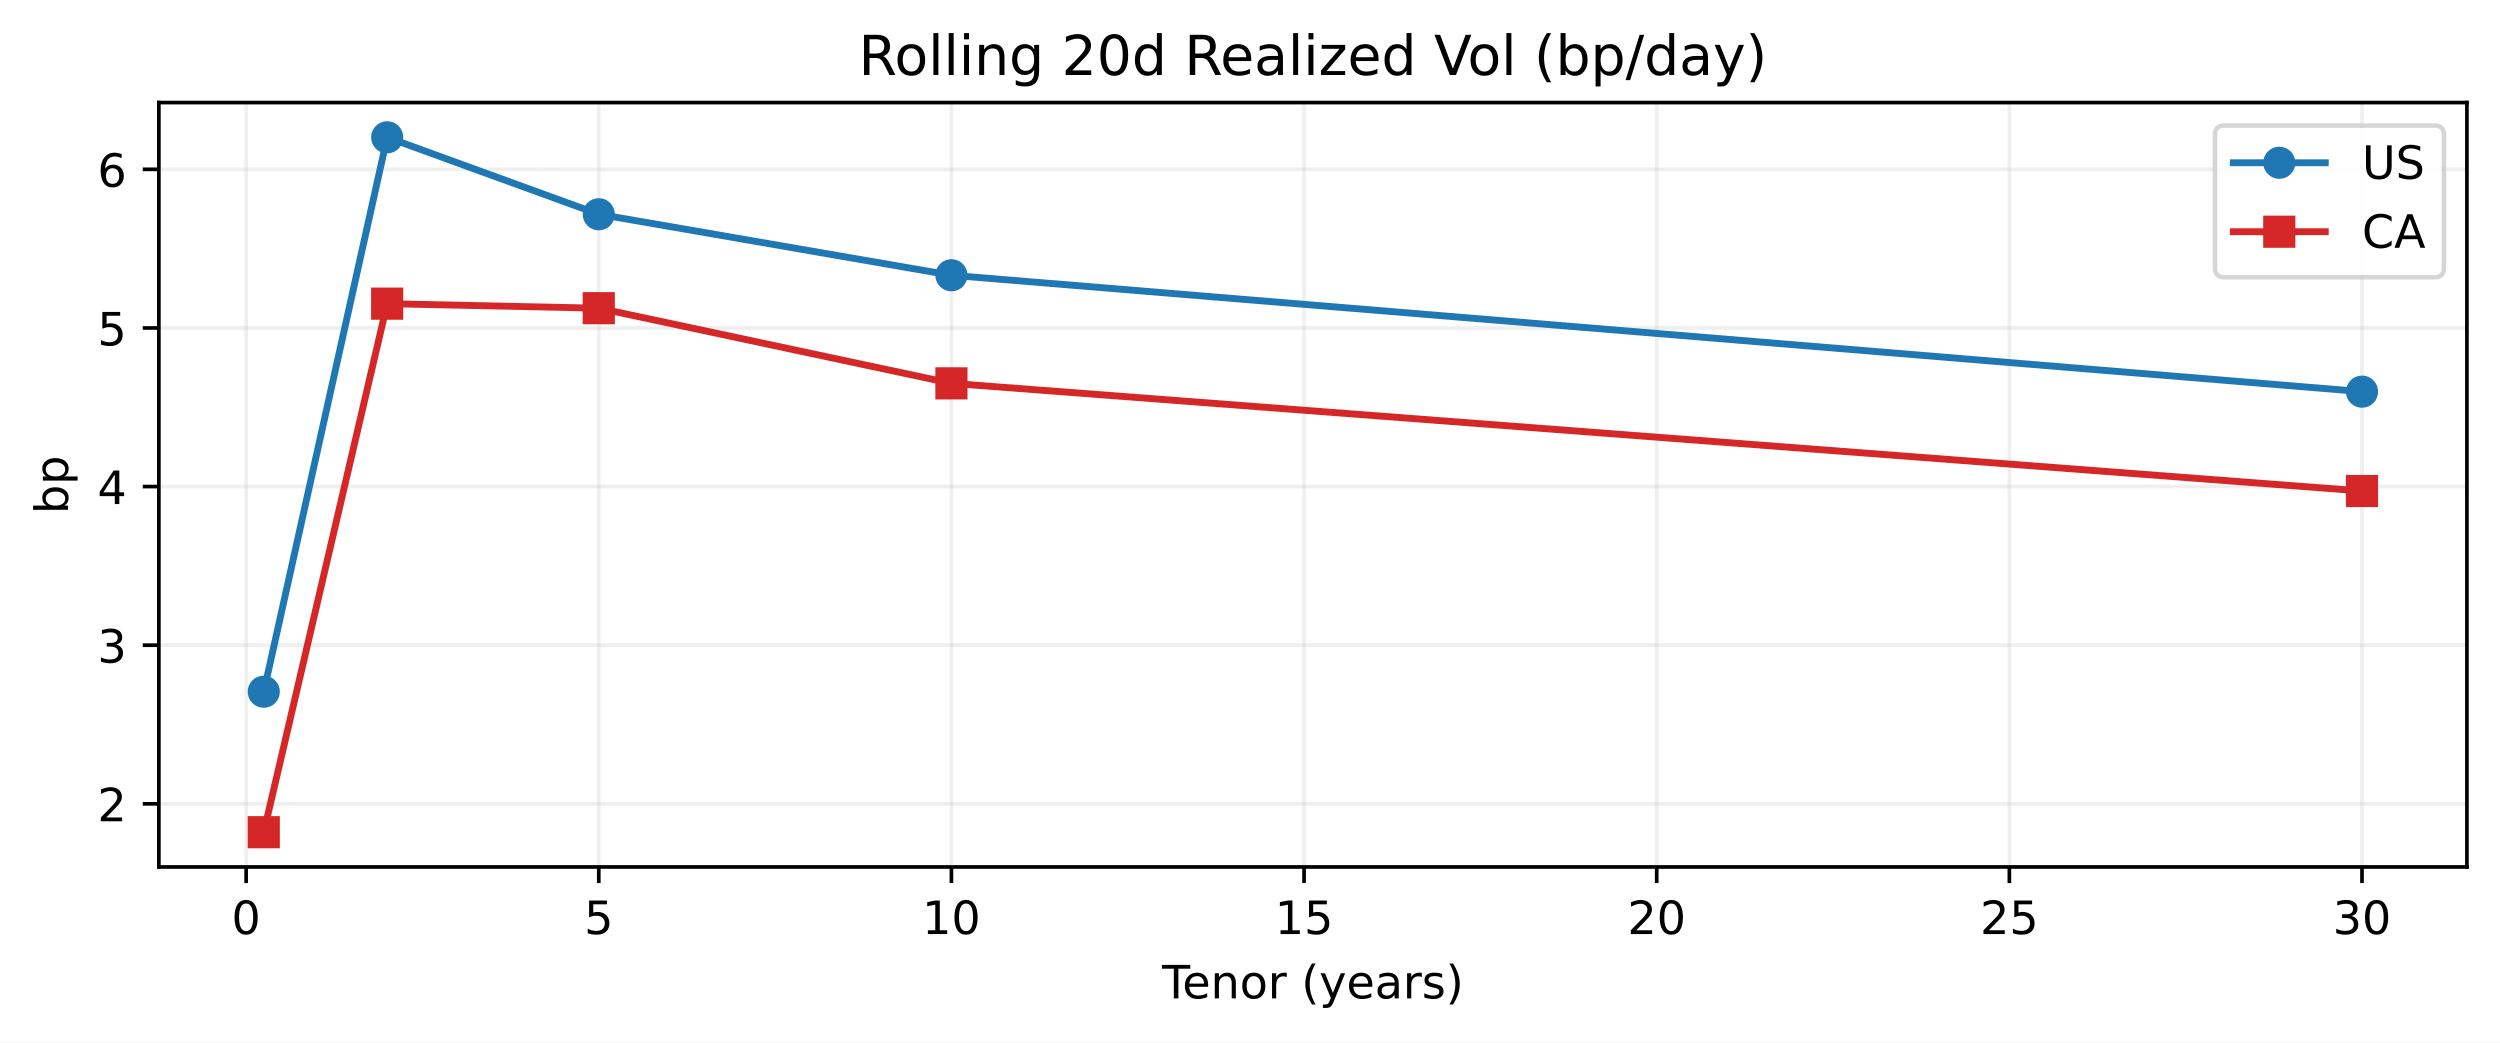
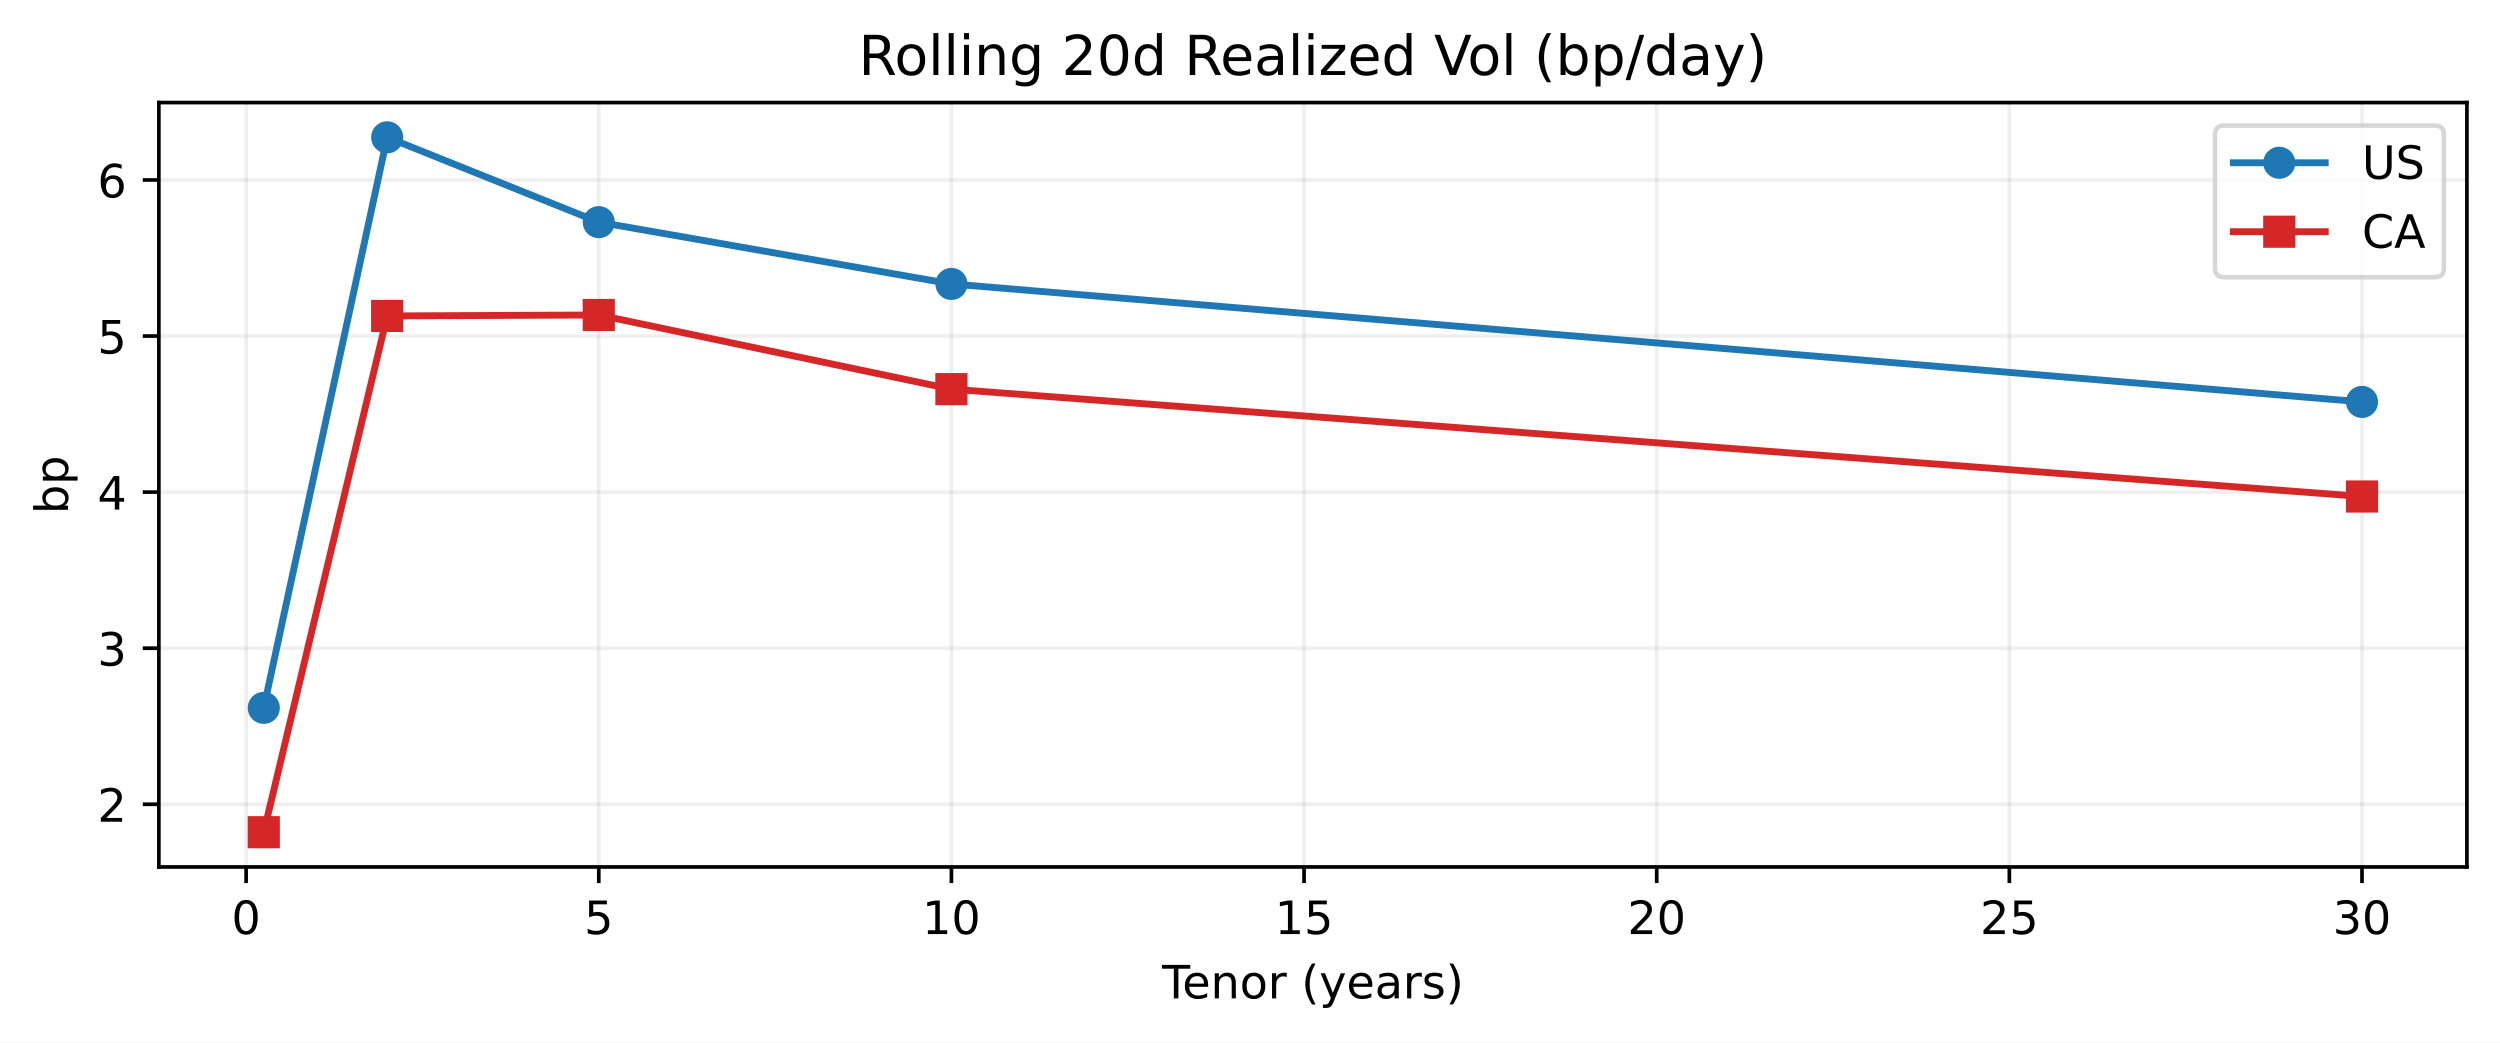
<svg xmlns="http://www.w3.org/2000/svg" xmlns:xlink="http://www.w3.org/1999/xlink" width="543.963pt" height="226.838pt" viewBox="0 0 543.963 226.838" version="1.1">
  <defs>
    <style type="text/css">*{stroke-linejoin: round; stroke-linecap: butt}</style>
  </defs>
  <g id="figure_1">
    <g id="patch_1">
      <path d="M 0 226.838  L 543.963 226.838  L 543.963 0  L 0 0  z " style="fill: #ffffff" />
    </g>
    <g id="axes_1">
      <g id="patch_2">
        <path d="M 34.563 188.638  L 536.763 188.638  L 536.763 22.318  L 34.563 22.318  z " style="fill: #ffffff" />
      </g>
      <g id="matplotlib.axis_1">
        <g id="xtick_1">
          <g id="line2d_1">
-             <path d="M 53.554 188.638  L 53.554 22.318  " clip-path="url(#p677470cd6d)" style="fill: none; stroke: #b0b0b0; stroke-opacity: 0.2; stroke-width: 0.8; stroke-linecap: square" />
+             <path d="M 53.554 188.638  L 53.554 22.318  " clip-path="url(#pf71c888cc4)" style="fill: none; stroke: #b0b0b0; stroke-opacity: 0.2; stroke-width: 0.8; stroke-linecap: square" />
          </g>
          <g id="line2d_2">
            <defs>
-               <path id="m66460555c4" d="M 0 0  L 0 3.5  " style="stroke: #000000; stroke-width: 0.8" />
-             </defs>
-             <g>
-               <use xlink:href="#m66460555c4" x="53.554" y="188.638" style="stroke: #000000; stroke-width: 0.8" />
+               <path id="mc59248e6d5" d="M 0 0  L 0 3.5  " style="stroke: #000000; stroke-width: 0.8" />
+             </defs>
+             <g>
+               <use xlink:href="#mc59248e6d5" x="53.554" y="188.638" style="stroke: #000000; stroke-width: 0.8" />
            </g>
          </g>
          <g id="text_1">
            <g transform="translate(50.37279 203.2358) scale(0.1 -0.1)">
              <defs>
                <path id="DejaVuSans-13" d="M 2034 4250  Q 1547 4250 1301 3770  Q 1056 3291 1056 2328  Q 1056 1369 1301 889  Q 1547 409 2034 409  Q 2525 409 2770 889  Q 3016 1369 3016 2328  Q 3016 3291 2770 3770  Q 2525 4250 2034 4250  z M 2034 4750  Q 2819 4750 3233 4129  Q 3647 3509 3647 2328  Q 3647 1150 3233 529  Q 2819 -91 2034 -91  Q 1250 -91 836 529  Q 422 1150 422 2328  Q 422 3509 836 4129  Q 1250 4750 2034 4750  z " transform="scale(0.015625)" />
              </defs>
              <use xlink:href="#DejaVuSans-13" />
            </g>
          </g>
        </g>
        <g id="xtick_2">
          <g id="line2d_3">
-             <path d="M 130.284 188.638  L 130.284 22.318  " clip-path="url(#p677470cd6d)" style="fill: none; stroke: #b0b0b0; stroke-opacity: 0.2; stroke-width: 0.8; stroke-linecap: square" />
+             <path d="M 130.284 188.638  L 130.284 22.318  " clip-path="url(#pf71c888cc4)" style="fill: none; stroke: #b0b0b0; stroke-opacity: 0.2; stroke-width: 0.8; stroke-linecap: square" />
          </g>
          <g id="line2d_4">
            <g>
-               <use xlink:href="#m66460555c4" x="130.284" y="188.638" style="stroke: #000000; stroke-width: 0.8" />
+               <use xlink:href="#mc59248e6d5" x="130.284" y="188.638" style="stroke: #000000; stroke-width: 0.8" />
            </g>
          </g>
          <g id="text_2">
            <g transform="translate(127.1031 203.2358) scale(0.1 -0.1)">
              <defs>
                <path id="DejaVuSans-18" d="M 691 4666  L 3169 4666  L 3169 4134  L 1269 4134  L 1269 2991  Q 1406 3038 1543 3061  Q 1681 3084 1819 3084  Q 2600 3084 3056 2656  Q 3513 2228 3513 1497  Q 3513 744 3044 326  Q 2575 -91 1722 -91  Q 1428 -91 1123 -41  Q 819 9 494 109  L 494 744  Q 775 591 1075 516  Q 1375 441 1709 441  Q 2250 441 2565 725  Q 2881 1009 2881 1497  Q 2881 1984 2565 2268  Q 2250 2553 1709 2553  Q 1456 2553 1204 2497  Q 953 2441 691 2322  L 691 4666  z " transform="scale(0.015625)" />
              </defs>
              <use xlink:href="#DejaVuSans-18" />
            </g>
          </g>
        </g>
        <g id="xtick_3">
          <g id="line2d_5">
-             <path d="M 207.015 188.638  L 207.015 22.318  " clip-path="url(#p677470cd6d)" style="fill: none; stroke: #b0b0b0; stroke-opacity: 0.2; stroke-width: 0.8; stroke-linecap: square" />
+             <path d="M 207.015 188.638  L 207.015 22.318  " clip-path="url(#pf71c888cc4)" style="fill: none; stroke: #b0b0b0; stroke-opacity: 0.2; stroke-width: 0.8; stroke-linecap: square" />
          </g>
          <g id="line2d_6">
            <g>
-               <use xlink:href="#m66460555c4" x="207.015" y="188.638" style="stroke: #000000; stroke-width: 0.8" />
+               <use xlink:href="#mc59248e6d5" x="207.015" y="188.638" style="stroke: #000000; stroke-width: 0.8" />
            </g>
          </g>
          <g id="text_3">
            <g transform="translate(200.6522 203.2358) scale(0.1 -0.1)">
              <defs>
                <path id="DejaVuSans-14" d="M 794 531  L 1825 531  L 1825 4091  L 703 3866  L 703 4441  L 1819 4666  L 2450 4666  L 2450 531  L 3481 531  L 3481 0  L 794 0  L 794 531  z " transform="scale(0.015625)" />
              </defs>
              <use xlink:href="#DejaVuSans-14" />
              <use xlink:href="#DejaVuSans-13" transform="translate(63.625 0)" />
            </g>
          </g>
        </g>
        <g id="xtick_4">
          <g id="line2d_7">
-             <path d="M 283.745 188.638  L 283.745 22.318  " clip-path="url(#p677470cd6d)" style="fill: none; stroke: #b0b0b0; stroke-opacity: 0.2; stroke-width: 0.8; stroke-linecap: square" />
+             <path d="M 283.745 188.638  L 283.745 22.318  " clip-path="url(#pf71c888cc4)" style="fill: none; stroke: #b0b0b0; stroke-opacity: 0.2; stroke-width: 0.8; stroke-linecap: square" />
          </g>
          <g id="line2d_8">
            <g>
-               <use xlink:href="#m66460555c4" x="283.745" y="188.638" style="stroke: #000000; stroke-width: 0.8" />
+               <use xlink:href="#mc59248e6d5" x="283.745" y="188.638" style="stroke: #000000; stroke-width: 0.8" />
            </g>
          </g>
          <g id="text_4">
            <g transform="translate(277.3825 203.2358) scale(0.1 -0.1)">
              <use xlink:href="#DejaVuSans-14" />
              <use xlink:href="#DejaVuSans-18" transform="translate(63.625 0)" />
            </g>
          </g>
        </g>
        <g id="xtick_5">
          <g id="line2d_9">
-             <path d="M 360.475 188.638  L 360.475 22.318  " clip-path="url(#p677470cd6d)" style="fill: none; stroke: #b0b0b0; stroke-opacity: 0.2; stroke-width: 0.8; stroke-linecap: square" />
+             <path d="M 360.475 188.638  L 360.475 22.318  " clip-path="url(#pf71c888cc4)" style="fill: none; stroke: #b0b0b0; stroke-opacity: 0.2; stroke-width: 0.8; stroke-linecap: square" />
          </g>
          <g id="line2d_10">
            <g>
-               <use xlink:href="#m66460555c4" x="360.475" y="188.638" style="stroke: #000000; stroke-width: 0.8" />
+               <use xlink:href="#mc59248e6d5" x="360.475" y="188.638" style="stroke: #000000; stroke-width: 0.8" />
            </g>
          </g>
          <g id="text_5">
            <g transform="translate(354.1129 203.2358) scale(0.1 -0.1)">
              <defs>
                <path id="DejaVuSans-15" d="M 1228 531  L 3431 531  L 3431 0  L 469 0  L 469 531  Q 828 903 1448 1529  Q 2069 2156 2228 2338  Q 2531 2678 2651 2914  Q 2772 3150 2772 3378  Q 2772 3750 2511 3984  Q 2250 4219 1831 4219  Q 1534 4219 1204 4116  Q 875 4013 500 3803  L 500 4441  Q 881 4594 1212 4672  Q 1544 4750 1819 4750  Q 2544 4750 2975 4387  Q 3406 4025 3406 3419  Q 3406 3131 3298 2873  Q 3191 2616 2906 2266  Q 2828 2175 2409 1742  Q 1991 1309 1228 531  z " transform="scale(0.015625)" />
              </defs>
              <use xlink:href="#DejaVuSans-15" />
              <use xlink:href="#DejaVuSans-13" transform="translate(63.625 0)" />
            </g>
          </g>
        </g>
        <g id="xtick_6">
          <g id="line2d_11">
-             <path d="M 437.206 188.638  L 437.206 22.318  " clip-path="url(#p677470cd6d)" style="fill: none; stroke: #b0b0b0; stroke-opacity: 0.2; stroke-width: 0.8; stroke-linecap: square" />
+             <path d="M 437.206 188.638  L 437.206 22.318  " clip-path="url(#pf71c888cc4)" style="fill: none; stroke: #b0b0b0; stroke-opacity: 0.2; stroke-width: 0.8; stroke-linecap: square" />
          </g>
          <g id="line2d_12">
            <g>
-               <use xlink:href="#m66460555c4" x="437.206" y="188.638" style="stroke: #000000; stroke-width: 0.8" />
+               <use xlink:href="#mc59248e6d5" x="437.206" y="188.638" style="stroke: #000000; stroke-width: 0.8" />
            </g>
          </g>
          <g id="text_6">
            <g transform="translate(430.8432 203.2358) scale(0.1 -0.1)">
              <use xlink:href="#DejaVuSans-15" />
              <use xlink:href="#DejaVuSans-18" transform="translate(63.625 0)" />
            </g>
          </g>
        </g>
        <g id="xtick_7">
          <g id="line2d_13">
-             <path d="M 513.936 188.638  L 513.936 22.318  " clip-path="url(#p677470cd6d)" style="fill: none; stroke: #b0b0b0; stroke-opacity: 0.2; stroke-width: 0.8; stroke-linecap: square" />
+             <path d="M 513.936 188.638  L 513.936 22.318  " clip-path="url(#pf71c888cc4)" style="fill: none; stroke: #b0b0b0; stroke-opacity: 0.2; stroke-width: 0.8; stroke-linecap: square" />
          </g>
          <g id="line2d_14">
            <g>
-               <use xlink:href="#m66460555c4" x="513.936" y="188.638" style="stroke: #000000; stroke-width: 0.8" />
+               <use xlink:href="#mc59248e6d5" x="513.936" y="188.638" style="stroke: #000000; stroke-width: 0.8" />
            </g>
          </g>
          <g id="text_7">
            <g transform="translate(507.5735 203.2358) scale(0.1 -0.1)">
              <defs>
                <path id="DejaVuSans-16" d="M 2597 2516  Q 3050 2419 3304 2112  Q 3559 1806 3559 1356  Q 3559 666 3084 287  Q 2609 -91 1734 -91  Q 1441 -91 1130 -33  Q 819 25 488 141  L 488 750  Q 750 597 1062 519  Q 1375 441 1716 441  Q 2309 441 2620 675  Q 2931 909 2931 1356  Q 2931 1769 2642 2001  Q 2353 2234 1838 2234  L 1294 2234  L 1294 2753  L 1863 2753  Q 2328 2753 2575 2939  Q 2822 3125 2822 3475  Q 2822 3834 2567 4026  Q 2313 4219 1838 4219  Q 1578 4219 1281 4162  Q 984 4106 628 3988  L 628 4550  Q 988 4650 1302 4700  Q 1616 4750 1894 4750  Q 2613 4750 3031 4423  Q 3450 4097 3450 3541  Q 3450 3153 3228 2886  Q 3006 2619 2597 2516  z " transform="scale(0.015625)" />
              </defs>
              <use xlink:href="#DejaVuSans-16" />
              <use xlink:href="#DejaVuSans-13" transform="translate(63.625 0)" />
            </g>
          </g>
        </g>
        <g id="text_8">
          <g transform="translate(252.8477 217.2358) scale(0.1 -0.1)">
            <defs>
              <path id="DejaVuSans-37" d="M -19 4666  L 3928 4666  L 3928 4134  L 2272 4134  L 2272 0  L 1638 0  L 1638 4134  L -19 4134  L -19 4666  z " transform="scale(0.015625)" />
              <path id="DejaVuSans-48" d="M 3597 1894  L 3597 1613  L 953 1613  Q 991 1019 1311 708  Q 1631 397 2203 397  Q 2534 397 2845 478  Q 3156 559 3463 722  L 3463 178  Q 3153 47 2828 -22  Q 2503 -91 2169 -91  Q 1331 -91 842 396  Q 353 884 353 1716  Q 353 2575 817 3079  Q 1281 3584 2069 3584  Q 2775 3584 3186 3129  Q 3597 2675 3597 1894  z M 3022 2063  Q 3016 2534 2758 2815  Q 2500 3097 2075 3097  Q 1594 3097 1305 2825  Q 1016 2553 972 2059  L 3022 2063  z " transform="scale(0.015625)" />
              <path id="DejaVuSans-51" d="M 3513 2113  L 3513 0  L 2938 0  L 2938 2094  Q 2938 2591 2744 2837  Q 2550 3084 2163 3084  Q 1697 3084 1428 2787  Q 1159 2491 1159 1978  L 1159 0  L 581 0  L 581 3500  L 1159 3500  L 1159 2956  Q 1366 3272 1645 3428  Q 1925 3584 2291 3584  Q 2894 3584 3203 3211  Q 3513 2838 3513 2113  z " transform="scale(0.015625)" />
              <path id="DejaVuSans-52" d="M 1959 3097  Q 1497 3097 1228 2736  Q 959 2375 959 1747  Q 959 1119 1226 758  Q 1494 397 1959 397  Q 2419 397 2687 759  Q 2956 1122 2956 1747  Q 2956 2369 2687 2733  Q 2419 3097 1959 3097  z M 1959 3584  Q 2709 3584 3137 3096  Q 3566 2609 3566 1747  Q 3566 888 3137 398  Q 2709 -91 1959 -91  Q 1206 -91 779 398  Q 353 888 353 1747  Q 353 2609 779 3096  Q 1206 3584 1959 3584  z " transform="scale(0.015625)" />
              <path id="DejaVuSans-55" d="M 2631 2963  Q 2534 3019 2420 3045  Q 2306 3072 2169 3072  Q 1681 3072 1420 2755  Q 1159 2438 1159 1844  L 1159 0  L 581 0  L 581 3500  L 1159 3500  L 1159 2956  Q 1341 3275 1631 3429  Q 1922 3584 2338 3584  Q 2397 3584 2469 3576  Q 2541 3569 2628 3553  L 2631 2963  z " transform="scale(0.015625)" />
              <path id="DejaVuSans-3" transform="scale(0.015625)" />
              <path id="DejaVuSans-b" d="M 1984 4856  Q 1566 4138 1362 3434  Q 1159 2731 1159 2009  Q 1159 1288 1364 580  Q 1569 -128 1984 -844  L 1484 -844  Q 1016 -109 783 600  Q 550 1309 550 2009  Q 550 2706 781 3412  Q 1013 4119 1484 4856  L 1984 4856  z " transform="scale(0.015625)" />
              <path id="DejaVuSans-5c" d="M 2059 -325  Q 1816 -950 1584 -1140  Q 1353 -1331 966 -1331  L 506 -1331  L 506 -850  L 844 -850  Q 1081 -850 1212 -737  Q 1344 -625 1503 -206  L 1606 56  L 191 3500  L 800 3500  L 1894 763  L 2988 3500  L 3597 3500  L 2059 -325  z " transform="scale(0.015625)" />
              <path id="DejaVuSans-44" d="M 2194 1759  Q 1497 1759 1228 1600  Q 959 1441 959 1056  Q 959 750 1161 570  Q 1363 391 1709 391  Q 2188 391 2477 730  Q 2766 1069 2766 1631  L 2766 1759  L 2194 1759  z M 3341 1997  L 3341 0  L 2766 0  L 2766 531  Q 2569 213 2275 61  Q 1981 -91 1556 -91  Q 1019 -91 701 211  Q 384 513 384 1019  Q 384 1609 779 1909  Q 1175 2209 1959 2209  L 2766 2209  L 2766 2266  Q 2766 2663 2505 2880  Q 2244 3097 1772 3097  Q 1472 3097 1187 3025  Q 903 2953 641 2809  L 641 3341  Q 956 3463 1253 3523  Q 1550 3584 1831 3584  Q 2591 3584 2966 3190  Q 3341 2797 3341 1997  z " transform="scale(0.015625)" />
              <path id="DejaVuSans-56" d="M 2834 3397  L 2834 2853  Q 2591 2978 2328 3040  Q 2066 3103 1784 3103  Q 1356 3103 1142 2972  Q 928 2841 928 2578  Q 928 2378 1081 2264  Q 1234 2150 1697 2047  L 1894 2003  Q 2506 1872 2764 1633  Q 3022 1394 3022 966  Q 3022 478 2636 193  Q 2250 -91 1575 -91  Q 1294 -91 989 -36  Q 684 19 347 128  L 347 722  Q 666 556 975 473  Q 1284 391 1588 391  Q 1994 391 2212 530  Q 2431 669 2431 922  Q 2431 1156 2273 1281  Q 2116 1406 1581 1522  L 1381 1569  Q 847 1681 609 1914  Q 372 2147 372 2553  Q 372 3047 722 3315  Q 1072 3584 1716 3584  Q 2034 3584 2315 3537  Q 2597 3491 2834 3397  z " transform="scale(0.015625)" />
              <path id="DejaVuSans-c" d="M 513 4856  L 1013 4856  Q 1481 4119 1714 3412  Q 1947 2706 1947 2009  Q 1947 1309 1714 600  Q 1481 -109 1013 -844  L 513 -844  Q 928 -128 1133 580  Q 1338 1288 1338 2009  Q 1338 2731 1133 3434  Q 928 4138 513 4856  z " transform="scale(0.015625)" />
            </defs>
            <use xlink:href="#DejaVuSans-37" />
            <use xlink:href="#DejaVuSans-48" transform="translate(44.09375 0)" />
            <use xlink:href="#DejaVuSans-51" transform="translate(105.625 0)" />
            <use xlink:href="#DejaVuSans-52" transform="translate(169 0)" />
            <use xlink:href="#DejaVuSans-55" transform="translate(230.1875 0)" />
            <use xlink:href="#DejaVuSans-3" transform="translate(271.2969 0)" />
            <use xlink:href="#DejaVuSans-b" transform="translate(303.0781 0)" />
            <use xlink:href="#DejaVuSans-5c" transform="translate(342.0938 0)" />
            <use xlink:href="#DejaVuSans-48" transform="translate(401.2812 0)" />
            <use xlink:href="#DejaVuSans-44" transform="translate(462.8125 0)" />
            <use xlink:href="#DejaVuSans-55" transform="translate(524.0938 0)" />
            <use xlink:href="#DejaVuSans-56" transform="translate(565.2031 0)" />
            <use xlink:href="#DejaVuSans-c" transform="translate(617.2969 0)" />
          </g>
        </g>
      </g>
      <g id="matplotlib.axis_2">
        <g id="ytick_1">
          <g id="line2d_15">
-             <path d="M 34.563 174.898  L 536.763 174.898  " clip-path="url(#p677470cd6d)" style="fill: none; stroke: #b0b0b0; stroke-opacity: 0.2; stroke-width: 0.8; stroke-linecap: square" />
+             <path d="M 34.563 174.997  L 536.763 174.997  " clip-path="url(#pf71c888cc4)" style="fill: none; stroke: #b0b0b0; stroke-opacity: 0.2; stroke-width: 0.8; stroke-linecap: square" />
          </g>
          <g id="line2d_16">
            <defs>
-               <path id="mee1f4b24ff" d="M 0 0  L -3.5 0  " style="stroke: #000000; stroke-width: 0.8" />
-             </defs>
-             <g>
-               <use xlink:href="#mee1f4b24ff" x="34.563" y="174.898" style="stroke: #000000; stroke-width: 0.8" />
+               <path id="mc3921458ff" d="M 0 0  L -3.5 0  " style="stroke: #000000; stroke-width: 0.8" />
+             </defs>
+             <g>
+               <use xlink:href="#mc3921458ff" x="34.563" y="174.997" style="stroke: #000000; stroke-width: 0.8" />
            </g>
          </g>
          <g id="text_9">
-             <g transform="translate(21.20078 178.6967) scale(0.1 -0.1)">
+             <g transform="translate(21.20078 178.796) scale(0.1 -0.1)">
              <use xlink:href="#DejaVuSans-15" />
            </g>
          </g>
        </g>
        <g id="ytick_2">
          <g id="line2d_17">
-             <path d="M 34.563 140.385  L 536.763 140.385  " clip-path="url(#p677470cd6d)" style="fill: none; stroke: #b0b0b0; stroke-opacity: 0.2; stroke-width: 0.8; stroke-linecap: square" />
+             <path d="M 34.563 141.038  L 536.763 141.038  " clip-path="url(#pf71c888cc4)" style="fill: none; stroke: #b0b0b0; stroke-opacity: 0.2; stroke-width: 0.8; stroke-linecap: square" />
          </g>
          <g id="line2d_18">
            <g>
-               <use xlink:href="#mee1f4b24ff" x="34.563" y="140.385" style="stroke: #000000; stroke-width: 0.8" />
+               <use xlink:href="#mc3921458ff" x="34.563" y="141.038" style="stroke: #000000; stroke-width: 0.8" />
            </g>
          </g>
          <g id="text_10">
-             <g transform="translate(21.20078 144.1835) scale(0.1 -0.1)">
+             <g transform="translate(21.20078 144.8371) scale(0.1 -0.1)">
              <use xlink:href="#DejaVuSans-16" />
            </g>
          </g>
        </g>
        <g id="ytick_3">
          <g id="line2d_19">
-             <path d="M 34.563 105.872  L 536.763 105.872  " clip-path="url(#p677470cd6d)" style="fill: none; stroke: #b0b0b0; stroke-opacity: 0.2; stroke-width: 0.8; stroke-linecap: square" />
+             <path d="M 34.563 107.079  L 536.763 107.079  " clip-path="url(#pf71c888cc4)" style="fill: none; stroke: #b0b0b0; stroke-opacity: 0.2; stroke-width: 0.8; stroke-linecap: square" />
          </g>
          <g id="line2d_20">
            <g>
-               <use xlink:href="#mee1f4b24ff" x="34.563" y="105.872" style="stroke: #000000; stroke-width: 0.8" />
+               <use xlink:href="#mc3921458ff" x="34.563" y="107.079" style="stroke: #000000; stroke-width: 0.8" />
            </g>
          </g>
          <g id="text_11">
-             <g transform="translate(21.20078 109.6704) scale(0.1 -0.1)">
+             <g transform="translate(21.20078 110.8783) scale(0.1 -0.1)">
              <defs>
                <path id="DejaVuSans-17" d="M 2419 4116  L 825 1625  L 2419 1625  L 2419 4116  z M 2253 4666  L 3047 4666  L 3047 1625  L 3713 1625  L 3713 1100  L 3047 1100  L 3047 0  L 2419 0  L 2419 1100  L 313 1100  L 313 1709  L 2253 4666  z " transform="scale(0.015625)" />
              </defs>
              <use xlink:href="#DejaVuSans-17" />
            </g>
          </g>
        </g>
        <g id="ytick_4">
          <g id="line2d_21">
-             <path d="M 34.563 71.358  L 536.763 71.358  " clip-path="url(#p677470cd6d)" style="fill: none; stroke: #b0b0b0; stroke-opacity: 0.2; stroke-width: 0.8; stroke-linecap: square" />
+             <path d="M 34.563 73.121  L 536.763 73.121  " clip-path="url(#pf71c888cc4)" style="fill: none; stroke: #b0b0b0; stroke-opacity: 0.2; stroke-width: 0.8; stroke-linecap: square" />
          </g>
          <g id="line2d_22">
            <g>
-               <use xlink:href="#mee1f4b24ff" x="34.563" y="71.358" style="stroke: #000000; stroke-width: 0.8" />
+               <use xlink:href="#mc3921458ff" x="34.563" y="73.121" style="stroke: #000000; stroke-width: 0.8" />
            </g>
          </g>
          <g id="text_12">
-             <g transform="translate(21.20078 75.1572) scale(0.1 -0.1)">
+             <g transform="translate(21.20078 76.91939) scale(0.1 -0.1)">
              <use xlink:href="#DejaVuSans-18" />
            </g>
          </g>
        </g>
        <g id="ytick_5">
          <g id="line2d_23">
-             <path d="M 34.563 36.845  L 536.763 36.845  " clip-path="url(#p677470cd6d)" style="fill: none; stroke: #b0b0b0; stroke-opacity: 0.2; stroke-width: 0.8; stroke-linecap: square" />
+             <path d="M 34.563 39.162  L 536.763 39.162  " clip-path="url(#pf71c888cc4)" style="fill: none; stroke: #b0b0b0; stroke-opacity: 0.2; stroke-width: 0.8; stroke-linecap: square" />
          </g>
          <g id="line2d_24">
            <g>
-               <use xlink:href="#mee1f4b24ff" x="34.563" y="36.845" style="stroke: #000000; stroke-width: 0.8" />
+               <use xlink:href="#mc3921458ff" x="34.563" y="39.162" style="stroke: #000000; stroke-width: 0.8" />
            </g>
          </g>
          <g id="text_13">
-             <g transform="translate(21.20078 40.64403) scale(0.1 -0.1)">
+             <g transform="translate(21.20078 42.96054) scale(0.1 -0.1)">
              <defs>
                <path id="DejaVuSans-19" d="M 2113 2584  Q 1688 2584 1439 2293  Q 1191 2003 1191 1497  Q 1191 994 1439 701  Q 1688 409 2113 409  Q 2538 409 2786 701  Q 3034 994 3034 1497  Q 3034 2003 2786 2293  Q 2538 2584 2113 2584  z M 3366 4563  L 3366 3988  Q 3128 4100 2886 4159  Q 2644 4219 2406 4219  Q 1781 4219 1451 3797  Q 1122 3375 1075 2522  Q 1259 2794 1537 2939  Q 1816 3084 2150 3084  Q 2853 3084 3261 2657  Q 3669 2231 3669 1497  Q 3669 778 3244 343  Q 2819 -91 2113 -91  Q 1303 -91 875 529  Q 447 1150 447 2328  Q 447 3434 972 4092  Q 1497 4750 2381 4750  Q 2619 4750 2861 4703  Q 3103 4656 3366 4563  z " transform="scale(0.015625)" />
              </defs>
              <use xlink:href="#DejaVuSans-19" />
            </g>
          </g>
        </g>
        <g id="text_14">
          <g transform="translate(14.79844 111.8266) rotate(-90) scale(0.1 -0.1)">
            <defs>
              <path id="DejaVuSans-45" d="M 3116 1747  Q 3116 2381 2855 2742  Q 2594 3103 2138 3103  Q 1681 3103 1420 2742  Q 1159 2381 1159 1747  Q 1159 1113 1420 752  Q 1681 391 2138 391  Q 2594 391 2855 752  Q 3116 1113 3116 1747  z M 1159 2969  Q 1341 3281 1617 3432  Q 1894 3584 2278 3584  Q 2916 3584 3314 3078  Q 3713 2572 3713 1747  Q 3713 922 3314 415  Q 2916 -91 2278 -91  Q 1894 -91 1617 61  Q 1341 213 1159 525  L 1159 0  L 581 0  L 581 4863  L 1159 4863  L 1159 2969  z " transform="scale(0.015625)" />
              <path id="DejaVuSans-53" d="M 1159 525  L 1159 -1331  L 581 -1331  L 581 3500  L 1159 3500  L 1159 2969  Q 1341 3281 1617 3432  Q 1894 3584 2278 3584  Q 2916 3584 3314 3078  Q 3713 2572 3713 1747  Q 3713 922 3314 415  Q 2916 -91 2278 -91  Q 1894 -91 1617 61  Q 1341 213 1159 525  z M 3116 1747  Q 3116 2381 2855 2742  Q 2594 3103 2138 3103  Q 1681 3103 1420 2742  Q 1159 2381 1159 1747  Q 1159 1113 1420 752  Q 1681 391 2138 391  Q 2594 391 2855 752  Q 3116 1113 3116 1747  z " transform="scale(0.015625)" />
            </defs>
            <use xlink:href="#DejaVuSans-45" />
            <use xlink:href="#DejaVuSans-53" transform="translate(63.48438 0)" />
          </g>
        </g>
      </g>
      <g id="line2d_25">
-         <path d="M 57.391 150.507  L 84.246 29.878  L 130.284 46.62  L 207.015 59.896  L 513.936 85.221  " clip-path="url(#p677470cd6d)" style="fill: none; stroke: #1f77b4; stroke-width: 1.5; stroke-linecap: square" />
+         <path d="M 57.391 154.019  L 84.246 29.878  L 130.284 48.335  L 207.015 61.783  L 513.936 87.452  " clip-path="url(#pf71c888cc4)" style="fill: none; stroke: #1f77b4; stroke-width: 1.5; stroke-linecap: square" />
        <defs>
-           <path id="ma8a45becd7" d="M 0 3  C 0.796 3 1.559 2.684 2.121 2.121  C 2.684 1.559 3 0.796 3 0  C 3 -0.796 2.684 -1.559 2.121 -2.121  C 1.559 -2.684 0.796 -3 0 -3  C -0.796 -3 -1.559 -2.684 -2.121 -2.121  C -2.684 -1.559 -3 -0.796 -3 0  C -3 0.796 -2.684 1.559 -2.121 2.121  C -1.559 2.684 -0.796 3 0 3  z " style="stroke: #1f77b4" />
+           <path id="m8b0aba49a9" d="M 0 3  C 0.796 3 1.559 2.684 2.121 2.121  C 2.684 1.559 3 0.796 3 0  C 3 -0.796 2.684 -1.559 2.121 -2.121  C 1.559 -2.684 0.796 -3 0 -3  C -0.796 -3 -1.559 -2.684 -2.121 -2.121  C -2.684 -1.559 -3 -0.796 -3 0  C -3 0.796 -2.684 1.559 -2.121 2.121  C -1.559 2.684 -0.796 3 0 3  z " style="stroke: #1f77b4" />
        </defs>
-         <g clip-path="url(#p677470cd6d)">
-           <use xlink:href="#ma8a45becd7" x="57.391" y="150.507" style="fill: #1f77b4; stroke: #1f77b4" />
-           <use xlink:href="#ma8a45becd7" x="84.246" y="29.878" style="fill: #1f77b4; stroke: #1f77b4" />
-           <use xlink:href="#ma8a45becd7" x="130.284" y="46.62" style="fill: #1f77b4; stroke: #1f77b4" />
-           <use xlink:href="#ma8a45becd7" x="207.015" y="59.896" style="fill: #1f77b4; stroke: #1f77b4" />
-           <use xlink:href="#ma8a45becd7" x="513.936" y="85.221" style="fill: #1f77b4; stroke: #1f77b4" />
+         <g clip-path="url(#pf71c888cc4)">
+           <use xlink:href="#m8b0aba49a9" x="57.391" y="154.019" style="fill: #1f77b4; stroke: #1f77b4" />
+           <use xlink:href="#m8b0aba49a9" x="84.246" y="29.878" style="fill: #1f77b4; stroke: #1f77b4" />
+           <use xlink:href="#m8b0aba49a9" x="130.284" y="48.335" style="fill: #1f77b4; stroke: #1f77b4" />
+           <use xlink:href="#m8b0aba49a9" x="207.015" y="61.783" style="fill: #1f77b4; stroke: #1f77b4" />
+           <use xlink:href="#m8b0aba49a9" x="513.936" y="87.452" style="fill: #1f77b4; stroke: #1f77b4" />
        </g>
      </g>
      <g id="line2d_26">
-         <path d="M 57.391 181.078  L 84.246 66.072  L 130.284 67.061  L 207.015 83.414  L 513.936 106.84  " clip-path="url(#p677470cd6d)" style="fill: none; stroke: #d62728; stroke-width: 1.5; stroke-linecap: square" />
+         <path d="M 57.391 181.078  L 84.246 68.744  L 130.284 68.535  L 207.015 84.675  L 513.936 108.032  " clip-path="url(#pf71c888cc4)" style="fill: none; stroke: #d62728; stroke-width: 1.5; stroke-linecap: square" />
        <defs>
-           <path id="mdbe9c5b57b" d="M -3 3  L 3 3  L 3 -3  L -3 -3  z " style="stroke: #d62728; stroke-linejoin: miter" />
+           <path id="m43d8a0af97" d="M -3 3  L 3 3  L 3 -3  L -3 -3  z " style="stroke: #d62728; stroke-linejoin: miter" />
        </defs>
-         <g clip-path="url(#p677470cd6d)">
-           <use xlink:href="#mdbe9c5b57b" x="57.391" y="181.078" style="fill: #d62728; stroke: #d62728; stroke-linejoin: miter" />
-           <use xlink:href="#mdbe9c5b57b" x="84.246" y="66.072" style="fill: #d62728; stroke: #d62728; stroke-linejoin: miter" />
-           <use xlink:href="#mdbe9c5b57b" x="130.284" y="67.061" style="fill: #d62728; stroke: #d62728; stroke-linejoin: miter" />
-           <use xlink:href="#mdbe9c5b57b" x="207.015" y="83.414" style="fill: #d62728; stroke: #d62728; stroke-linejoin: miter" />
-           <use xlink:href="#mdbe9c5b57b" x="513.936" y="106.84" style="fill: #d62728; stroke: #d62728; stroke-linejoin: miter" />
+         <g clip-path="url(#pf71c888cc4)">
+           <use xlink:href="#m43d8a0af97" x="57.391" y="181.078" style="fill: #d62728; stroke: #d62728; stroke-linejoin: miter" />
+           <use xlink:href="#m43d8a0af97" x="84.246" y="68.744" style="fill: #d62728; stroke: #d62728; stroke-linejoin: miter" />
+           <use xlink:href="#m43d8a0af97" x="130.284" y="68.535" style="fill: #d62728; stroke: #d62728; stroke-linejoin: miter" />
+           <use xlink:href="#m43d8a0af97" x="207.015" y="84.675" style="fill: #d62728; stroke: #d62728; stroke-linejoin: miter" />
+           <use xlink:href="#m43d8a0af97" x="513.936" y="108.032" style="fill: #d62728; stroke: #d62728; stroke-linejoin: miter" />
        </g>
      </g>
      <g id="patch_3">
        <path d="M 34.563 188.638  L 34.563 22.318  " style="fill: none; stroke: #000000; stroke-width: 0.8; stroke-linejoin: miter; stroke-linecap: square" />
      </g>
      <g id="patch_4">
        <path d="M 536.763 188.638  L 536.763 22.318  " style="fill: none; stroke: #000000; stroke-width: 0.8; stroke-linejoin: miter; stroke-linecap: square" />
      </g>
      <g id="patch_5">
        <path d="M 34.563 188.638  L 536.763 188.638  " style="fill: none; stroke: #000000; stroke-width: 0.8; stroke-linejoin: miter; stroke-linecap: square" />
      </g>
      <g id="patch_6">
        <path d="M 34.563 22.318  L 536.763 22.318  " style="fill: none; stroke: #000000; stroke-width: 0.8; stroke-linejoin: miter; stroke-linecap: square" />
      </g>
      <g id="text_15">
        <g transform="translate(186.8208 16.31812) scale(0.12 -0.12)">
          <defs>
            <path id="DejaVuSans-35" d="M 2841 2188  Q 3044 2119 3236 1894  Q 3428 1669 3622 1275  L 4263 0  L 3584 0  L 2988 1197  Q 2756 1666 2539 1819  Q 2322 1972 1947 1972  L 1259 1972  L 1259 0  L 628 0  L 628 4666  L 2053 4666  Q 2853 4666 3247 4331  Q 3641 3997 3641 3322  Q 3641 2881 3436 2590  Q 3231 2300 2841 2188  z M 1259 4147  L 1259 2491  L 2053 2491  Q 2509 2491 2742 2702  Q 2975 2913 2975 3322  Q 2975 3731 2742 3939  Q 2509 4147 2053 4147  L 1259 4147  z " transform="scale(0.015625)" />
            <path id="DejaVuSans-4f" d="M 603 4863  L 1178 4863  L 1178 0  L 603 0  L 603 4863  z " transform="scale(0.015625)" />
            <path id="DejaVuSans-4c" d="M 603 3500  L 1178 3500  L 1178 0  L 603 0  L 603 3500  z M 603 4863  L 1178 4863  L 1178 4134  L 603 4134  L 603 4863  z " transform="scale(0.015625)" />
            <path id="DejaVuSans-4a" d="M 2906 1791  Q 2906 2416 2648 2759  Q 2391 3103 1925 3103  Q 1463 3103 1205 2759  Q 947 2416 947 1791  Q 947 1169 1205 825  Q 1463 481 1925 481  Q 2391 481 2648 825  Q 2906 1169 2906 1791  z M 3481 434  Q 3481 -459 3084 -895  Q 2688 -1331 1869 -1331  Q 1566 -1331 1297 -1286  Q 1028 -1241 775 -1147  L 775 -588  Q 1028 -725 1275 -790  Q 1522 -856 1778 -856  Q 2344 -856 2625 -561  Q 2906 -266 2906 331  L 2906 616  Q 2728 306 2450 153  Q 2172 0 1784 0  Q 1141 0 747 490  Q 353 981 353 1791  Q 353 2603 747 3093  Q 1141 3584 1784 3584  Q 2172 3584 2450 3431  Q 2728 3278 2906 2969  L 2906 3500  L 3481 3500  L 3481 434  z " transform="scale(0.015625)" />
            <path id="DejaVuSans-47" d="M 2906 2969  L 2906 4863  L 3481 4863  L 3481 0  L 2906 0  L 2906 525  Q 2725 213 2448 61  Q 2172 -91 1784 -91  Q 1150 -91 751 415  Q 353 922 353 1747  Q 353 2572 751 3078  Q 1150 3584 1784 3584  Q 2172 3584 2448 3432  Q 2725 3281 2906 2969  z M 947 1747  Q 947 1113 1208 752  Q 1469 391 1925 391  Q 2381 391 2643 752  Q 2906 1113 2906 1747  Q 2906 2381 2643 2742  Q 2381 3103 1925 3103  Q 1469 3103 1208 2742  Q 947 2381 947 1747  z " transform="scale(0.015625)" />
            <path id="DejaVuSans-5d" d="M 353 3500  L 3084 3500  L 3084 2975  L 922 459  L 3084 459  L 3084 0  L 275 0  L 275 525  L 2438 3041  L 353 3041  L 353 3500  z " transform="scale(0.015625)" />
            <path id="DejaVuSans-39" d="M 1831 0  L 50 4666  L 709 4666  L 2188 738  L 3669 4666  L 4325 4666  L 2547 0  L 1831 0  z " transform="scale(0.015625)" />
            <path id="DejaVuSans-12" d="M 1625 4666  L 2156 4666  L 531 -594  L 0 -594  L 1625 4666  z " transform="scale(0.015625)" />
          </defs>
          <use xlink:href="#DejaVuSans-35" />
          <use xlink:href="#DejaVuSans-52" transform="translate(65 0)" />
          <use xlink:href="#DejaVuSans-4f" transform="translate(126.1875 0)" />
          <use xlink:href="#DejaVuSans-4f" transform="translate(153.9688 0)" />
          <use xlink:href="#DejaVuSans-4c" transform="translate(181.75 0)" />
          <use xlink:href="#DejaVuSans-51" transform="translate(209.5312 0)" />
          <use xlink:href="#DejaVuSans-4a" transform="translate(272.9062 0)" />
          <use xlink:href="#DejaVuSans-3" transform="translate(336.3906 0)" />
          <use xlink:href="#DejaVuSans-15" transform="translate(368.1719 0)" />
          <use xlink:href="#DejaVuSans-13" transform="translate(431.7969 0)" />
          <use xlink:href="#DejaVuSans-47" transform="translate(495.4219 0)" />
          <use xlink:href="#DejaVuSans-3" transform="translate(558.9062 0)" />
          <use xlink:href="#DejaVuSans-35" transform="translate(590.6875 0)" />
          <use xlink:href="#DejaVuSans-48" transform="translate(655.6875 0)" />
          <use xlink:href="#DejaVuSans-44" transform="translate(717.2188 0)" />
          <use xlink:href="#DejaVuSans-4f" transform="translate(778.5 0)" />
          <use xlink:href="#DejaVuSans-4c" transform="translate(806.2812 0)" />
          <use xlink:href="#DejaVuSans-5d" transform="translate(834.0625 0)" />
          <use xlink:href="#DejaVuSans-48" transform="translate(886.5469 0)" />
          <use xlink:href="#DejaVuSans-47" transform="translate(948.0781 0)" />
          <use xlink:href="#DejaVuSans-3" transform="translate(1011.562 0)" />
          <use xlink:href="#DejaVuSans-39" transform="translate(1043.344 0)" />
          <use xlink:href="#DejaVuSans-52" transform="translate(1103.984 0)" />
          <use xlink:href="#DejaVuSans-4f" transform="translate(1165.172 0)" />
          <use xlink:href="#DejaVuSans-3" transform="translate(1192.953 0)" />
          <use xlink:href="#DejaVuSans-b" transform="translate(1224.734 0)" />
          <use xlink:href="#DejaVuSans-45" transform="translate(1263.75 0)" />
          <use xlink:href="#DejaVuSans-53" transform="translate(1327.234 0)" />
          <use xlink:href="#DejaVuSans-12" transform="translate(1390.719 0)" />
          <use xlink:href="#DejaVuSans-47" transform="translate(1424.406 0)" />
          <use xlink:href="#DejaVuSans-44" transform="translate(1487.891 0)" />
          <use xlink:href="#DejaVuSans-5c" transform="translate(1549.172 0)" />
          <use xlink:href="#DejaVuSans-c" transform="translate(1608.359 0)" />
        </g>
      </g>
      <g id="legend_1">
        <g id="patch_7">
          <path d="M 483.94 60.32  L 529.763 60.32  Q 531.763 60.32 531.763 58.32  L 531.763 29.318  Q 531.763 27.318 529.763 27.318  L 483.94 27.318  Q 481.94 27.318 481.94 29.318  L 481.94 58.32  Q 481.94 60.32 483.94 60.32  z " style="fill: #ffffff; opacity: 0.8; stroke: #cccccc; stroke-linejoin: miter" />
        </g>
        <g id="line2d_27">
          <path d="M 485.94 35.417  L 495.94 35.417  L 505.94 35.417  " style="fill: none; stroke: #1f77b4; stroke-width: 1.5; stroke-linecap: square" />
          <g>
-             <use xlink:href="#ma8a45becd7" x="495.94" y="35.417" style="fill: #1f77b4; stroke: #1f77b4" />
+             <use xlink:href="#m8b0aba49a9" x="495.94" y="35.417" style="fill: #1f77b4; stroke: #1f77b4" />
          </g>
        </g>
        <g id="text_16">
          <g transform="translate(513.9398 38.91656) scale(0.1 -0.1)">
            <defs>
              <path id="DejaVuSans-38" d="M 556 4666  L 1191 4666  L 1191 1831  Q 1191 1081 1462 751  Q 1734 422 2344 422  Q 2950 422 3222 751  Q 3494 1081 3494 1831  L 3494 4666  L 4128 4666  L 4128 1753  Q 4128 841 3676 375  Q 3225 -91 2344 -91  Q 1459 -91 1007 375  Q 556 841 556 1753  L 556 4666  z " transform="scale(0.015625)" />
              <path id="DejaVuSans-36" d="M 3425 4513  L 3425 3897  Q 3066 4069 2747 4153  Q 2428 4238 2131 4238  Q 1616 4238 1336 4038  Q 1056 3838 1056 3469  Q 1056 3159 1242 3001  Q 1428 2844 1947 2747  L 2328 2669  Q 3034 2534 3370 2195  Q 3706 1856 3706 1288  Q 3706 609 3251 259  Q 2797 -91 1919 -91  Q 1588 -91 1214 -16  Q 841 59 441 206  L 441 856  Q 825 641 1194 531  Q 1563 422 1919 422  Q 2459 422 2753 634  Q 3047 847 3047 1241  Q 3047 1584 2836 1778  Q 2625 1972 2144 2069  L 1759 2144  Q 1053 2284 737 2584  Q 422 2884 422 3419  Q 422 4038 858 4394  Q 1294 4750 2059 4750  Q 2388 4750 2728 4690  Q 3069 4631 3425 4513  z " transform="scale(0.015625)" />
            </defs>
            <use xlink:href="#DejaVuSans-38" />
            <use xlink:href="#DejaVuSans-36" transform="translate(73.1875 0)" />
          </g>
        </g>
        <g id="line2d_28">
          <path d="M 485.94 50.417  L 495.94 50.417  L 505.94 50.417  " style="fill: none; stroke: #d62728; stroke-width: 1.5; stroke-linecap: square" />
          <g>
-             <use xlink:href="#mdbe9c5b57b" x="495.94" y="50.417" style="fill: #d62728; stroke: #d62728; stroke-linejoin: miter" />
+             <use xlink:href="#m43d8a0af97" x="495.94" y="50.417" style="fill: #d62728; stroke: #d62728; stroke-linejoin: miter" />
          </g>
        </g>
        <g id="text_17">
          <g transform="translate(513.9398 53.91734) scale(0.1 -0.1)">
            <defs>
              <path id="DejaVuSans-26" d="M 4122 4306  L 4122 3641  Q 3803 3938 3442 4084  Q 3081 4231 2675 4231  Q 1875 4231 1450 3742  Q 1025 3253 1025 2328  Q 1025 1406 1450 917  Q 1875 428 2675 428  Q 3081 428 3442 575  Q 3803 722 4122 1019  L 4122 359  Q 3791 134 3420 21  Q 3050 -91 2638 -91  Q 1578 -91 968 557  Q 359 1206 359 2328  Q 359 3453 968 4101  Q 1578 4750 2638 4750  Q 3056 4750 3426 4639  Q 3797 4528 4122 4306  z " transform="scale(0.015625)" />
              <path id="DejaVuSans-24" d="M 2188 4044  L 1331 1722  L 3047 1722  L 2188 4044  z M 1831 4666  L 2547 4666  L 4325 0  L 3669 0  L 3244 1197  L 1141 1197  L 716 0  L 50 0  L 1831 4666  z " transform="scale(0.015625)" />
            </defs>
            <use xlink:href="#DejaVuSans-26" />
            <use xlink:href="#DejaVuSans-24" transform="translate(69.82812 0)" />
          </g>
        </g>
      </g>
    </g>
  </g>
  <defs>
-     <clipPath id="p677470cd6d">
+     <clipPath id="pf71c888cc4">
      <rect x="34.563" y="22.318" width="502.2" height="166.32" />
    </clipPath>
  </defs>
</svg>
